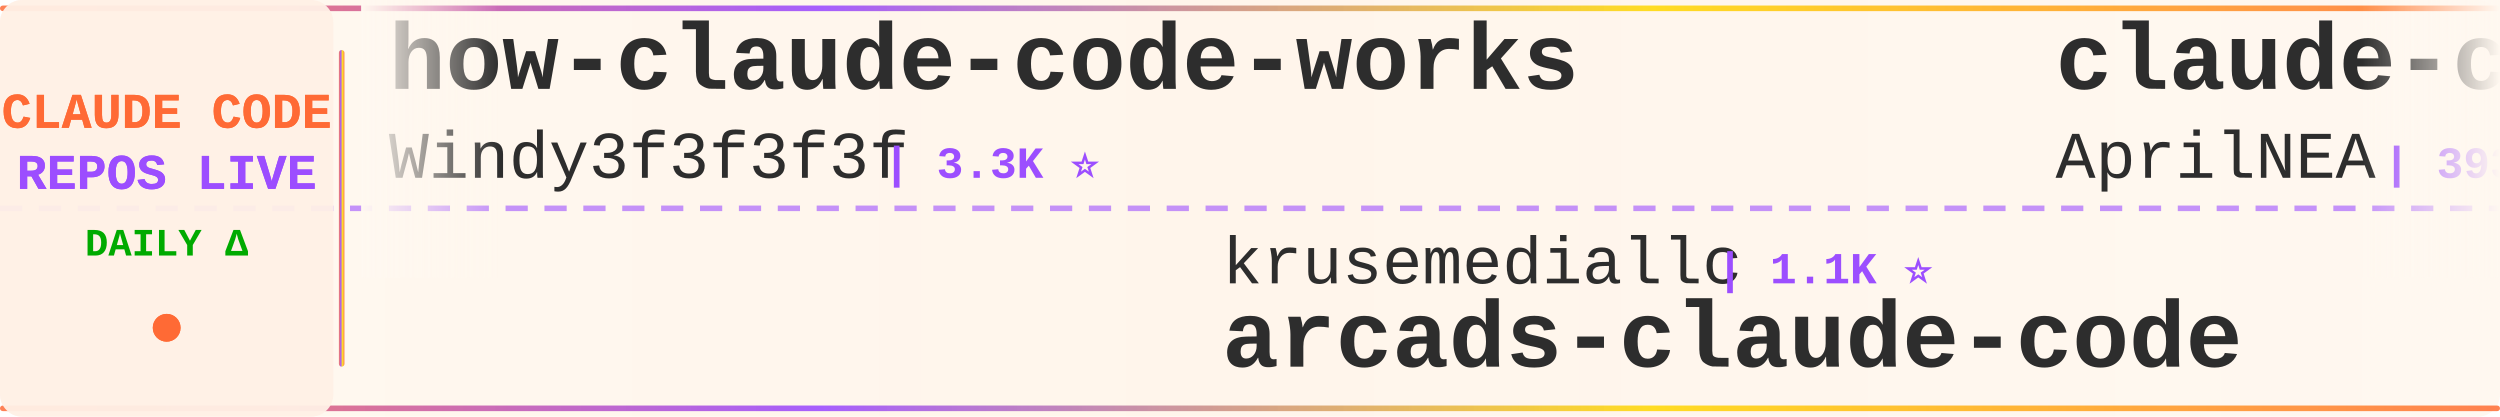
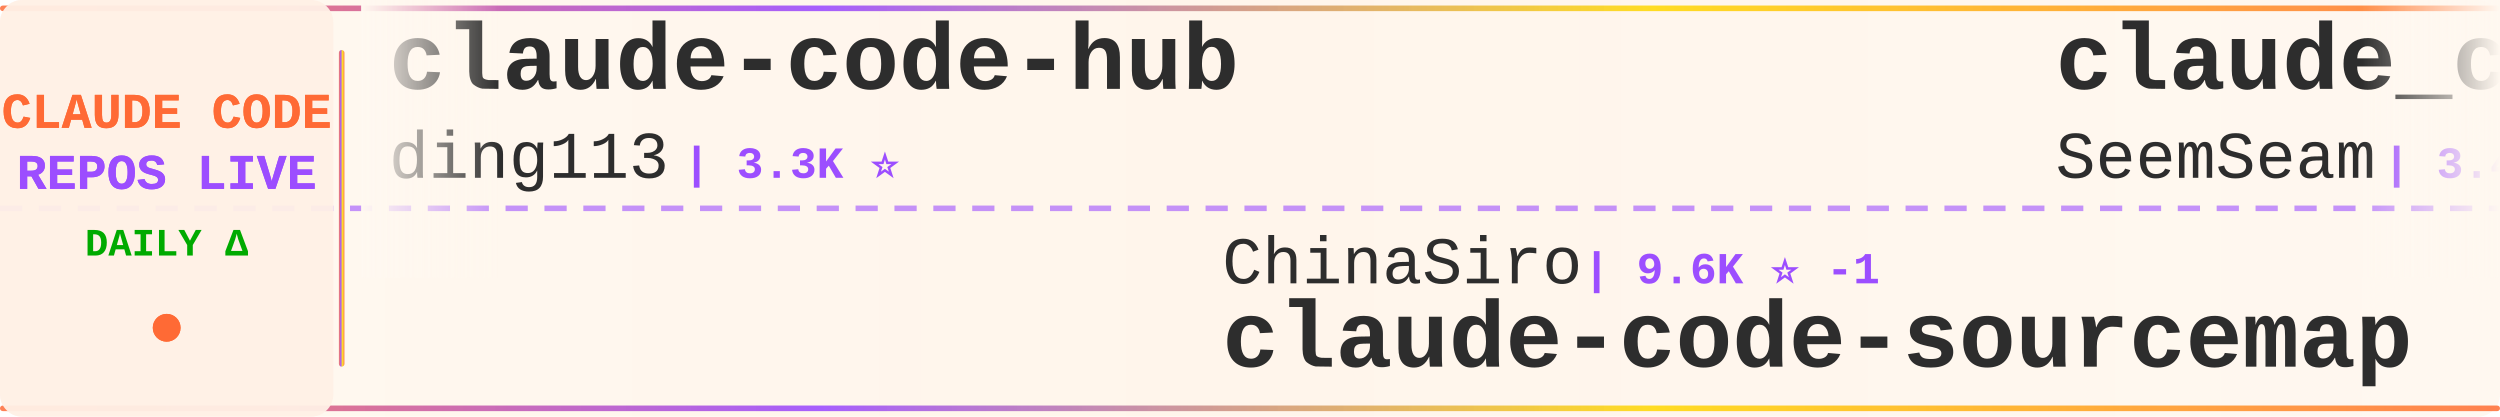
<svg xmlns="http://www.w3.org/2000/svg" width="900" height="150">
  <defs>
    <linearGradient id="tickerBg" x1="0%" y1="0%" x2="100%" y2="0%">
      <stop offset="0%" style="stop-color:#fff8f0;stop-opacity:0.98" />
      <stop offset="50%" style="stop-color:#fff5eb;stop-opacity:1" />
      <stop offset="100%" style="stop-color:#fff8f0;stop-opacity:0.98" />
    </linearGradient>
    <linearGradient id="borderGrad" x1="0%" y1="0%" x2="100%" y2="0%">
      <stop offset="0%" style="stop-color:#FF6B35;stop-opacity:0.85">
        <animate attributeName="stop-opacity" values="0.85;1;0.85" dur="2s" repeatCount="indefinite" />
      </stop>
      <stop offset="33%" style="stop-color:#9C4EFF;stop-opacity:0.9">
        <animate attributeName="stop-opacity" values="0.9;1;0.9" dur="2.2s" repeatCount="indefinite" />
      </stop>
      <stop offset="66%" style="stop-color:#FFD700;stop-opacity:0.85">
        <animate attributeName="stop-opacity" values="0.85;1;0.85" dur="1.8s" repeatCount="indefinite" />
      </stop>
      <stop offset="100%" style="stop-color:#FF6B35;stop-opacity:0.85">
        <animate attributeName="stop-opacity" values="0.85;1;0.85" dur="2s" repeatCount="indefinite" />
      </stop>
    </linearGradient>
    <filter id="textGlow">
      <feGaussianBlur stdDeviation="0.15" result="coloredBlur" />
      <feMerge>
        <feMergeNode in="coloredBlur" />
        <feMergeNode in="SourceGraphic" />
      </feMerge>
    </filter>
    <filter id="metricGlow">
      <feGaussianBlur stdDeviation="0.2" result="coloredBlur" />
      <feMerge>
        <feMergeNode in="coloredBlur" />
        <feMergeNode in="SourceGraphic" />
      </feMerge>
    </filter>
    <linearGradient id="leftFade" x1="0%" y1="0%" x2="100%" y2="0%">
      <stop offset="0%" style="stop-color:#fff8f0;stop-opacity:1" />
      <stop offset="100%" style="stop-color:#fff8f0;stop-opacity:0" />
    </linearGradient>
    <linearGradient id="rightFade" x1="0%" y1="0%" x2="100%" y2="0%">
      <stop offset="0%" style="stop-color:#fff8f0;stop-opacity:0" />
      <stop offset="100%" style="stop-color:#fff8f0;stop-opacity:1" />
    </linearGradient>
  </defs>
  <rect width="900" height="150" fill="url(#tickerBg)" rx="8" />
  <rect x="0" y="2" width="900" height="2" fill="url(#borderGrad)" rx="1" />
  <rect x="0" y="146" width="900" height="2" fill="url(#borderGrad)" rx="1" />
  <line x1="0" y1="75" x2="900" y2="75" stroke="#9C4EFF" stroke-width="2" stroke-dasharray="8 6" opacity="0.6" />
  <rect x="0" y="0" width="120" height="150" fill="#fff0e6" opacity="0.95" rx="8" />
  <text x="60" y="46" font-family="'Courier New', monospace" font-size="18" font-weight="bold" fill="#FF6B35" text-anchor="middle" filter="url(#textGlow)">
    CLAUDE CODE
  </text>
  <text x="60" y="68" font-family="'Courier New', monospace" font-size="18" font-weight="bold" fill="#9C4EFF" text-anchor="middle" filter="url(#textGlow)">
    REPOS LIVE
  </text>
  <text x="60" y="92" font-family="'Courier New', monospace" font-size="14" font-weight="bold" fill="#00aa00" text-anchor="middle">
    DAILY Δ
  </text>
  <circle cx="60" cy="118" r="5" fill="#FF6B35" filter="url(#metricGlow)">
    <animate attributeName="r" values="4;6;4" dur="1.5s" repeatCount="indefinite" />
    <animate attributeName="opacity" values="0.6;1;0.6" dur="1.5s" repeatCount="indefinite" />
  </circle>
  <rect x="122" y="18" width="2" height="114" fill="url(#borderGrad)" rx="1" />
  <clipPath id="tickerClip">
    <rect x="130" y="0" width="770" height="150" />
  </clipPath>
  <g clip-path="url(#tickerClip)">
    <g id="tickerItems">
      <animateTransform attributeName="transform" attributeType="XML" type="translate" from="0 0" to="-3000 0" dur="54s" repeatCount="indefinite" />
      <g transform="translate(0, 0)">
-         <text x="140" y="32" font-family="'Courier New', monospace" font-size="34" font-weight="bold" fill="#2d2d2d">how-claude-code-works</text>
-         <text x="140" y="64" font-family="'Courier New', monospace" font-size="24" font-weight="normal" fill="#2d2d2d" opacity="1.0">Windy3f3f3f3f</text>
-         <text x="318" y="64" font-family="'Courier New', monospace" font-size="16" font-weight="bold" fill="#9C4EFF"> | 3.3K ⭐</text>
+         <text x="140" y="32" font-family="'Courier New', monospace" font-size="34" font-weight="bold" fill="#2d2d2d">claude-code-hub</text>
+         <text x="140" y="64" font-family="'Courier New', monospace" font-size="24" font-weight="normal" fill="#2d2d2d" opacity="1.0">ding113</text>
+         <text x="246" y="64" font-family="'Courier New', monospace" font-size="16" font-weight="bold" fill="#9C4EFF"> | 3.3K ⭐</text>
      </g>
      <g transform="translate(300, 0)">
-         <text x="140" y="102" font-family="'Courier New', monospace" font-size="24" font-weight="normal" fill="#2d2d2d" opacity="1.0">krusemediallc</text>
-         <text x="318" y="102" font-family="'Courier New', monospace" font-size="16" font-weight="bold" fill="#9C4EFF"> | 1.1K ⭐</text>
-         <text x="140" y="132" font-family="'Courier New', monospace" font-size="34" font-weight="bold" fill="#2d2d2d">arcads-claude-code</text>
+         <text x="140" y="102" font-family="'Courier New', monospace" font-size="24" font-weight="normal" fill="#2d2d2d" opacity="1.0">ChinaSiro</text>
+         <text x="270" y="102" font-family="'Courier New', monospace" font-size="16" font-weight="bold" fill="#9C4EFF"> | 9.6K ⭐ -1</text>
+         <text x="140" y="132" font-family="'Courier New', monospace" font-size="34" font-weight="bold" fill="#2d2d2d">claude-code-sourcemap</text>
      </g>
      <g transform="translate(600, 0)">
-         <text x="140" y="32" font-family="'Courier New', monospace" font-size="34" font-weight="bold" fill="#2d2d2d">claude-code-source</text>
-         <text x="140" y="64" font-family="'Courier New', monospace" font-size="24" font-weight="normal" fill="#2d2d2d" opacity="1.0">AprilNEA</text>
-         <text x="258" y="64" font-family="'Courier New', monospace" font-size="16" font-weight="bold" fill="#9C4EFF"> | 393 ⭐</text>
+         <text x="140" y="32" font-family="'Courier New', monospace" font-size="34" font-weight="bold" fill="#2d2d2d">claude_codex_bridge</text>
+         <text x="140" y="64" font-family="'Courier New', monospace" font-size="24" font-weight="normal" fill="#2d2d2d" opacity="1.0">SeemSeam</text>
+         <text x="258" y="64" font-family="'Courier New', monospace" font-size="16" font-weight="bold" fill="#9C4EFF"> | 3.4K ⭐ +1</text>
      </g>
      <g transform="translate(900, 0)">
-         <text x="140" y="102" font-family="'Courier New', monospace" font-size="24" font-weight="normal" fill="#2d2d2d" opacity="1.0">zebbern</text>
-         <text x="246" y="102" font-family="'Courier New', monospace" font-size="16" font-weight="bold" fill="#9C4EFF"> | 4.5K ⭐</text>
-         <text x="140" y="132" font-family="'Courier New', monospace" font-size="34" font-weight="bold" fill="#2d2d2d">claude-code-guide</text>
+         <text x="140" y="102" font-family="'Courier New', monospace" font-size="24" font-weight="normal" fill="#2d2d2d" opacity="1.0">liuup</text>
+         <text x="222" y="102" font-family="'Courier New', monospace" font-size="16" font-weight="bold" fill="#9C4EFF"> | 3.7K ⭐</text>
+         <text x="140" y="132" font-family="'Courier New', monospace" font-size="34" font-weight="bold" fill="#2d2d2d">claude-code-analysis</text>
      </g>
      <g transform="translate(1200, 0)">
-         <text x="140" y="32" font-family="'Courier New', monospace" font-size="34" font-weight="bold" fill="#2d2d2d">sc-claude-code-files</text>
-         <text x="140" y="64" font-family="'Courier New', monospace" font-size="24" font-weight="normal" fill="#2d2d2d" opacity="1.0">https-deeplearning-ai</text>
-         <text x="414" y="64" font-family="'Courier New', monospace" font-size="16" font-weight="bold" fill="#9C4EFF"> | 537 ⭐</text>
+         <text x="140" y="32" font-family="'Courier New', monospace" font-size="34" font-weight="bold" fill="#2d2d2d">my-claude-code-setup</text>
+         <text x="140" y="64" font-family="'Courier New', monospace" font-size="24" font-weight="normal" fill="#2d2d2d" opacity="1.0">centminmod</text>
+         <text x="282" y="64" font-family="'Courier New', monospace" font-size="16" font-weight="bold" fill="#9C4EFF"> | 2.5K ⭐ +2</text>
      </g>
      <g transform="translate(1500, 0)">
-         <text x="140" y="102" font-family="'Courier New', monospace" font-size="24" font-weight="normal" fill="#2d2d2d" opacity="1.0">Chachamaru127</text>
-         <text x="318" y="102" font-family="'Courier New', monospace" font-size="16" font-weight="bold" fill="#9C4EFF"> | 3.0K ⭐ -1</text>
-         <text x="140" y="132" font-family="'Courier New', monospace" font-size="34" font-weight="bold" fill="#2d2d2d">claude-code-harness</text>
+         <text x="140" y="102" font-family="'Courier New', monospace" font-size="24" font-weight="normal" fill="#2d2d2d" opacity="1.0">KPR111</text>
+         <text x="234" y="102" font-family="'Courier New', monospace" font-size="16" font-weight="bold" fill="#9C4EFF"> | 18 ⭐</text>
+         <text x="140" y="132" font-family="'Courier New', monospace" font-size="34" font-weight="bold" fill="#2d2d2d">Claude-Code</text>
      </g>
      <g transform="translate(1800, 0)">
-         <text x="140" y="32" font-family="'Courier New', monospace" font-size="34" font-weight="bold" fill="#2d2d2d">claude-code-video-toolki...</text>
-         <text x="140" y="64" font-family="'Courier New', monospace" font-size="24" font-weight="normal" fill="#2d2d2d" opacity="1.0">digitalsamba</text>
-         <text x="306" y="64" font-family="'Courier New', monospace" font-size="16" font-weight="bold" fill="#9C4EFF"> | 1.9K ⭐</text>
+         <text x="140" y="32" font-family="'Courier New', monospace" font-size="34" font-weight="bold" fill="#2d2d2d">claude-code-local</text>
+         <text x="140" y="64" font-family="'Courier New', monospace" font-size="24" font-weight="normal" fill="#2d2d2d" opacity="1.0">nicedreamzapp</text>
+         <text x="318" y="64" font-family="'Courier New', monospace" font-size="16" font-weight="bold" fill="#9C4EFF"> | 3.0K ⭐</text>
      </g>
      <g transform="translate(2100, 0)">
-         <text x="140" y="102" font-family="'Courier New', monospace" font-size="24" font-weight="normal" fill="#2d2d2d" opacity="1.0">777genius</text>
-         <text x="270" y="102" font-family="'Courier New', monospace" font-size="16" font-weight="bold" fill="#9C4EFF"> | 923 ⭐</text>
-         <text x="140" y="132" font-family="'Courier New', monospace" font-size="34" font-weight="bold" fill="#2d2d2d">claude-code-source-code</text>
+         <text x="140" y="102" font-family="'Courier New', monospace" font-size="24" font-weight="normal" fill="#2d2d2d" opacity="1.0">Maciek-roboblog</text>
+         <text x="342" y="102" font-family="'Courier New', monospace" font-size="16" font-weight="bold" fill="#9C4EFF"> | 8.6K ⭐ +1</text>
+         <text x="140" y="132" font-family="'Courier New', monospace" font-size="34" font-weight="bold" fill="#2d2d2d">Claude-Code-Usage-Monito...</text>
      </g>
      <g transform="translate(2400, 0)">
-         <text x="140" y="32" font-family="'Courier New', monospace" font-size="34" font-weight="bold" fill="#2d2d2d">ECC</text>
-         <text x="140" y="64" font-family="'Courier New', monospace" font-size="24" font-weight="normal" fill="#2d2d2d" opacity="1.0">affaan-m</text>
-         <text x="258" y="64" font-family="'Courier New', monospace" font-size="16" font-weight="bold" fill="#9C4EFF"> | 236.9K ⭐ +18</text>
+         <text x="140" y="32" font-family="'Courier New', monospace" font-size="34" font-weight="bold" fill="#2d2d2d">claude-code-hooks-master...</text>
+         <text x="140" y="64" font-family="'Courier New', monospace" font-size="24" font-weight="normal" fill="#2d2d2d" opacity="1.0">disler</text>
+         <text x="234" y="64" font-family="'Courier New', monospace" font-size="16" font-weight="bold" fill="#9C4EFF"> | 3.9K ⭐ +1</text>
      </g>
      <g transform="translate(2700, 0)">
-         <text x="140" y="102" font-family="'Courier New', monospace" font-size="24" font-weight="normal" fill="#2d2d2d" opacity="1.0">zstmfhy</text>
-         <text x="246" y="102" font-family="'Courier New', monospace" font-size="16" font-weight="bold" fill="#9C4EFF"> | 190 ⭐</text>
-         <text x="140" y="132" font-family="'Courier New', monospace" font-size="34" font-weight="bold" fill="#2d2d2d">Claude-code</text>
+         <text x="140" y="102" font-family="'Courier New', monospace" font-size="24" font-weight="normal" fill="#2d2d2d" opacity="1.0">RichardAtCT</text>
+         <text x="294" y="102" font-family="'Courier New', monospace" font-size="16" font-weight="bold" fill="#9C4EFF"> | 2.7K ⭐ +1</text>
+         <text x="140" y="132" font-family="'Courier New', monospace" font-size="34" font-weight="bold" fill="#2d2d2d">claude-code-telegram</text>
      </g>
      <g transform="translate(3000, 0)">
-         <text x="140" y="32" font-family="'Courier New', monospace" font-size="34" font-weight="bold" fill="#2d2d2d">how-claude-code-works</text>
-         <text x="140" y="64" font-family="'Courier New', monospace" font-size="24" font-weight="normal" fill="#2d2d2d" opacity="1.0">Windy3f3f3f3f</text>
-         <text x="318" y="64" font-family="'Courier New', monospace" font-size="16" font-weight="bold" fill="#9C4EFF"> | 3.3K ⭐</text>
+         <text x="140" y="32" font-family="'Courier New', monospace" font-size="34" font-weight="bold" fill="#2d2d2d">claude-code-hub</text>
+         <text x="140" y="64" font-family="'Courier New', monospace" font-size="24" font-weight="normal" fill="#2d2d2d" opacity="1.0">ding113</text>
+         <text x="246" y="64" font-family="'Courier New', monospace" font-size="16" font-weight="bold" fill="#9C4EFF"> | 3.3K ⭐</text>
      </g>
      <g transform="translate(3300, 0)">
-         <text x="140" y="102" font-family="'Courier New', monospace" font-size="24" font-weight="normal" fill="#2d2d2d" opacity="1.0">krusemediallc</text>
-         <text x="318" y="102" font-family="'Courier New', monospace" font-size="16" font-weight="bold" fill="#9C4EFF"> | 1.1K ⭐</text>
-         <text x="140" y="132" font-family="'Courier New', monospace" font-size="34" font-weight="bold" fill="#2d2d2d">arcads-claude-code</text>
+         <text x="140" y="102" font-family="'Courier New', monospace" font-size="24" font-weight="normal" fill="#2d2d2d" opacity="1.0">ChinaSiro</text>
+         <text x="270" y="102" font-family="'Courier New', monospace" font-size="16" font-weight="bold" fill="#9C4EFF"> | 9.6K ⭐ -1</text>
+         <text x="140" y="132" font-family="'Courier New', monospace" font-size="34" font-weight="bold" fill="#2d2d2d">claude-code-sourcemap</text>
      </g>
      <g transform="translate(3600, 0)">
-         <text x="140" y="32" font-family="'Courier New', monospace" font-size="34" font-weight="bold" fill="#2d2d2d">claude-code-source</text>
-         <text x="140" y="64" font-family="'Courier New', monospace" font-size="24" font-weight="normal" fill="#2d2d2d" opacity="1.0">AprilNEA</text>
-         <text x="258" y="64" font-family="'Courier New', monospace" font-size="16" font-weight="bold" fill="#9C4EFF"> | 393 ⭐</text>
+         <text x="140" y="32" font-family="'Courier New', monospace" font-size="34" font-weight="bold" fill="#2d2d2d">claude_codex_bridge</text>
+         <text x="140" y="64" font-family="'Courier New', monospace" font-size="24" font-weight="normal" fill="#2d2d2d" opacity="1.0">SeemSeam</text>
+         <text x="258" y="64" font-family="'Courier New', monospace" font-size="16" font-weight="bold" fill="#9C4EFF"> | 3.4K ⭐ +1</text>
      </g>
      <g transform="translate(3900, 0)">
-         <text x="140" y="102" font-family="'Courier New', monospace" font-size="24" font-weight="normal" fill="#2d2d2d" opacity="1.0">zebbern</text>
-         <text x="246" y="102" font-family="'Courier New', monospace" font-size="16" font-weight="bold" fill="#9C4EFF"> | 4.5K ⭐</text>
-         <text x="140" y="132" font-family="'Courier New', monospace" font-size="34" font-weight="bold" fill="#2d2d2d">claude-code-guide</text>
+         <text x="140" y="102" font-family="'Courier New', monospace" font-size="24" font-weight="normal" fill="#2d2d2d" opacity="1.0">liuup</text>
+         <text x="222" y="102" font-family="'Courier New', monospace" font-size="16" font-weight="bold" fill="#9C4EFF"> | 3.7K ⭐</text>
+         <text x="140" y="132" font-family="'Courier New', monospace" font-size="34" font-weight="bold" fill="#2d2d2d">claude-code-analysis</text>
      </g>
    </g>
  </g>
  <rect x="130" y="0" width="50" height="100" fill="url(#leftFade)" />
  <rect x="850" y="0" width="50" height="100" fill="url(#rightFade)" />
</svg>
